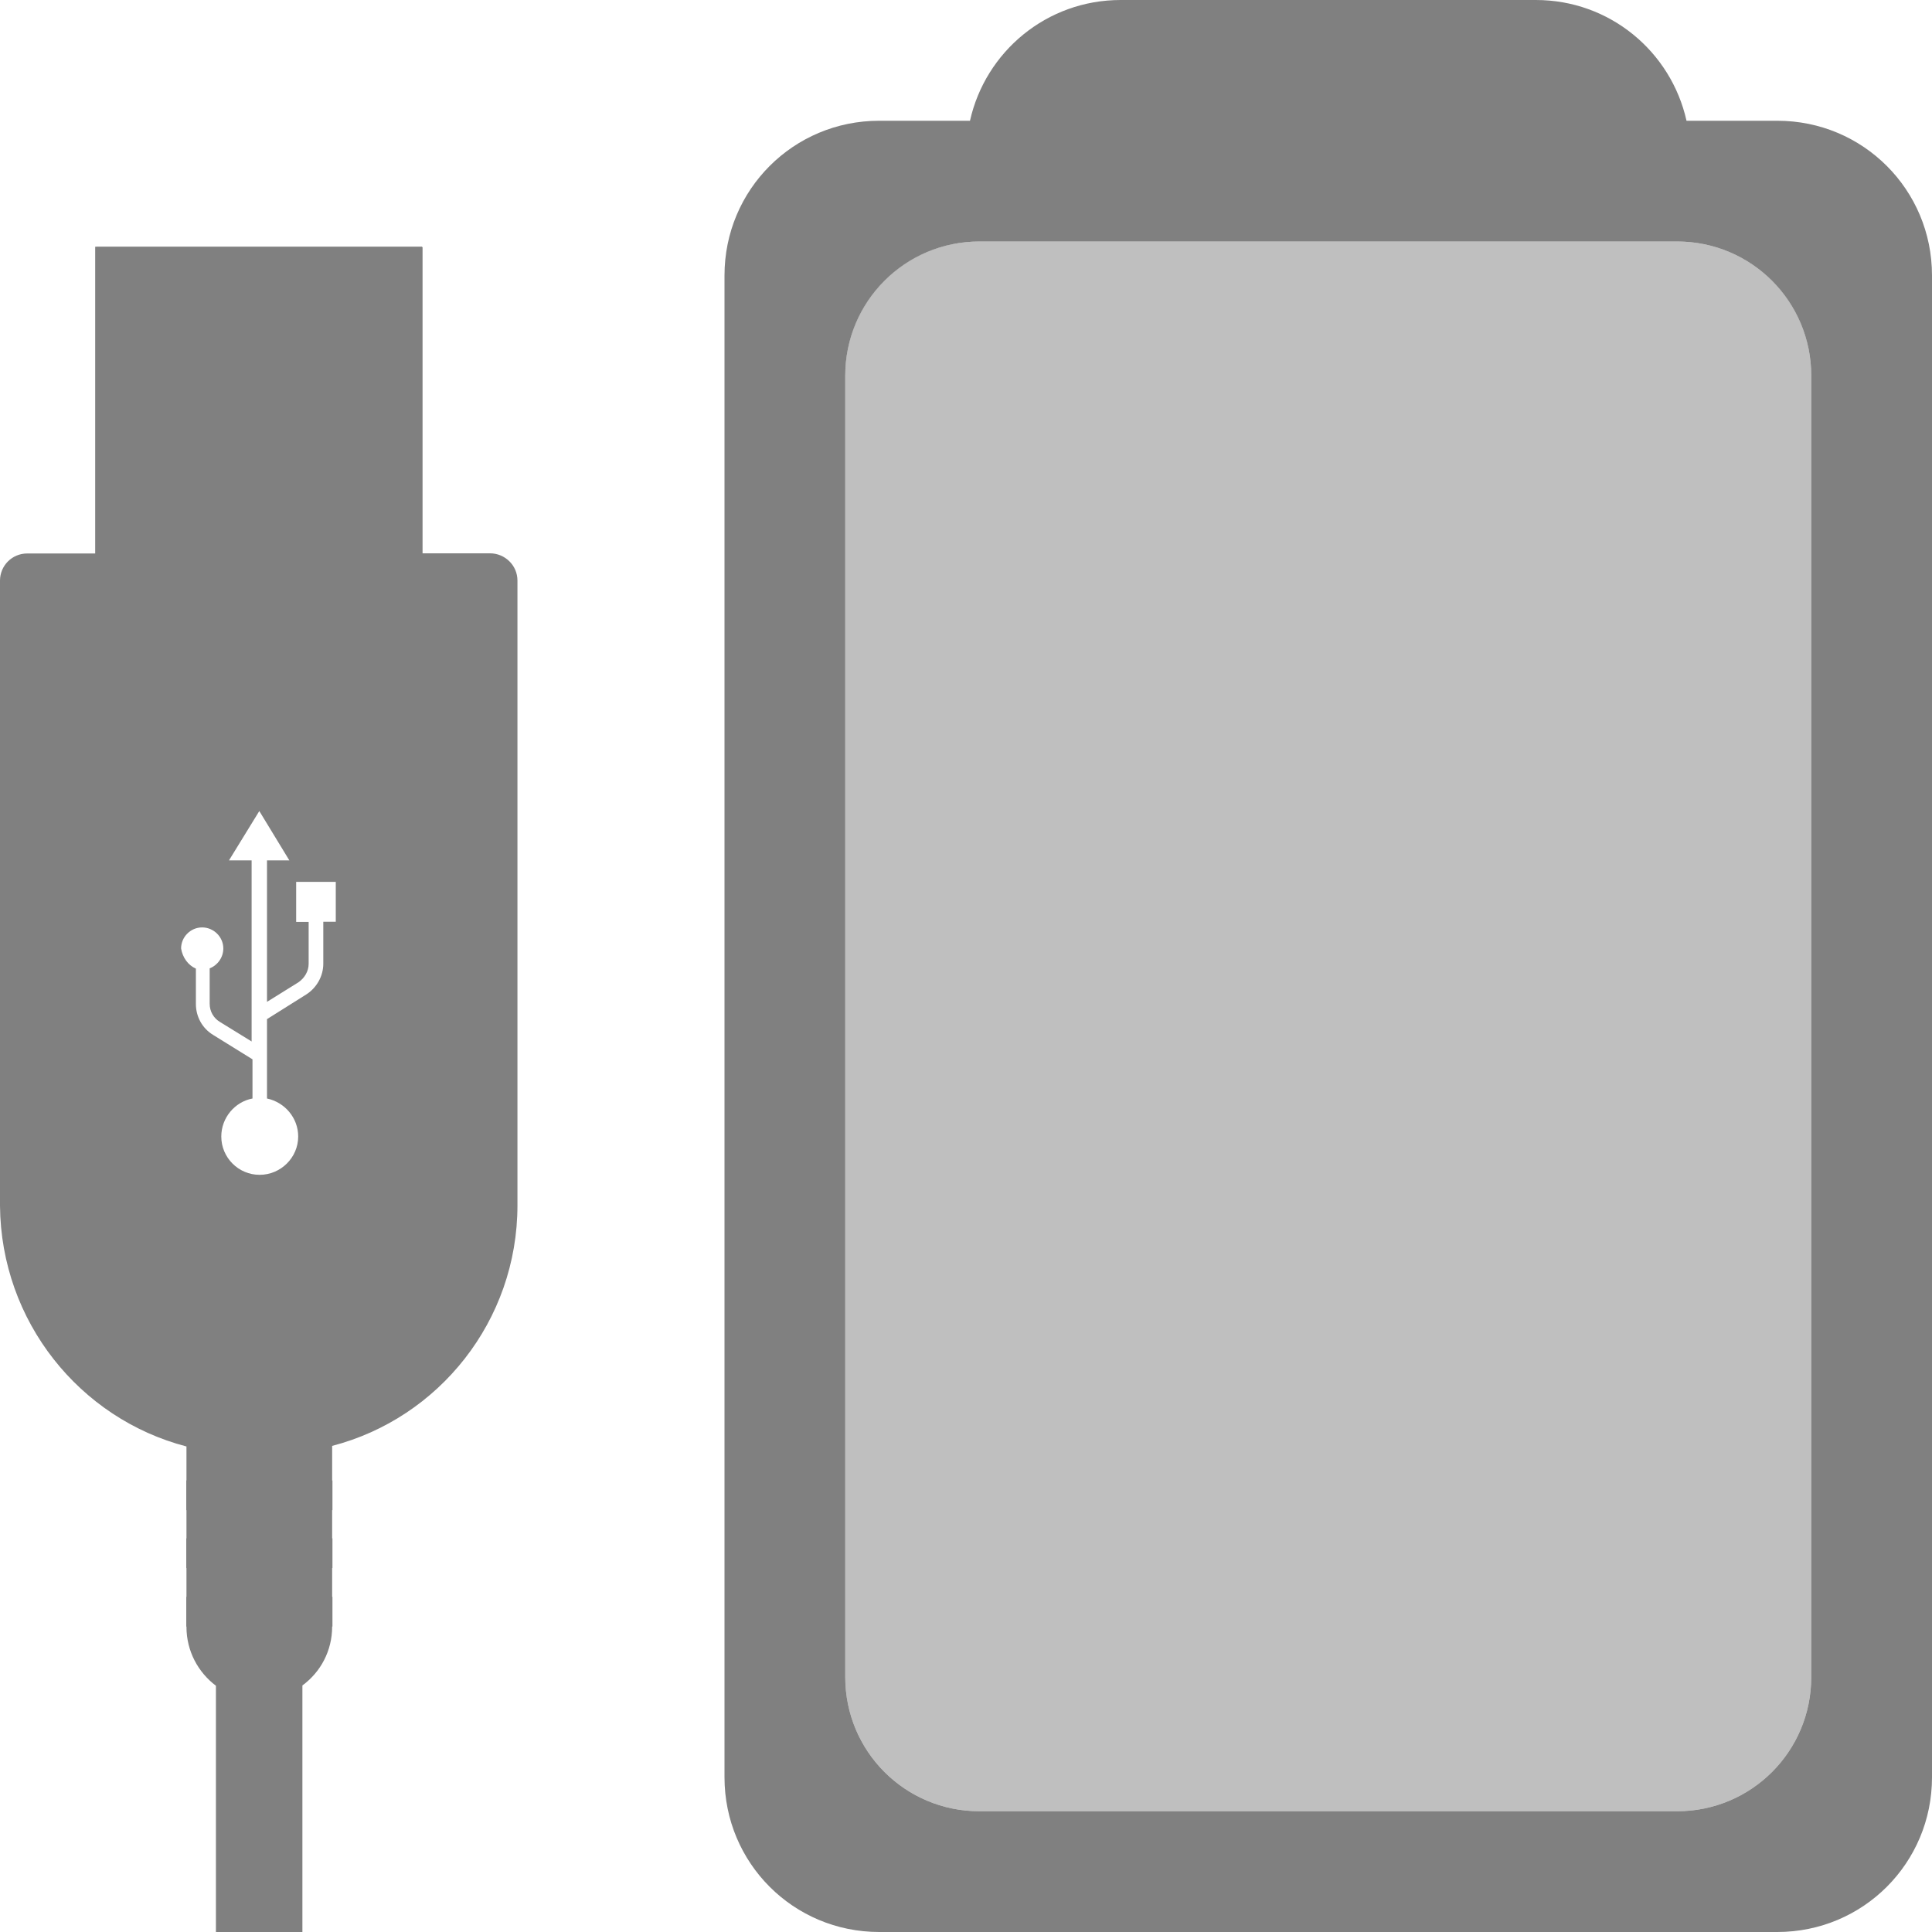
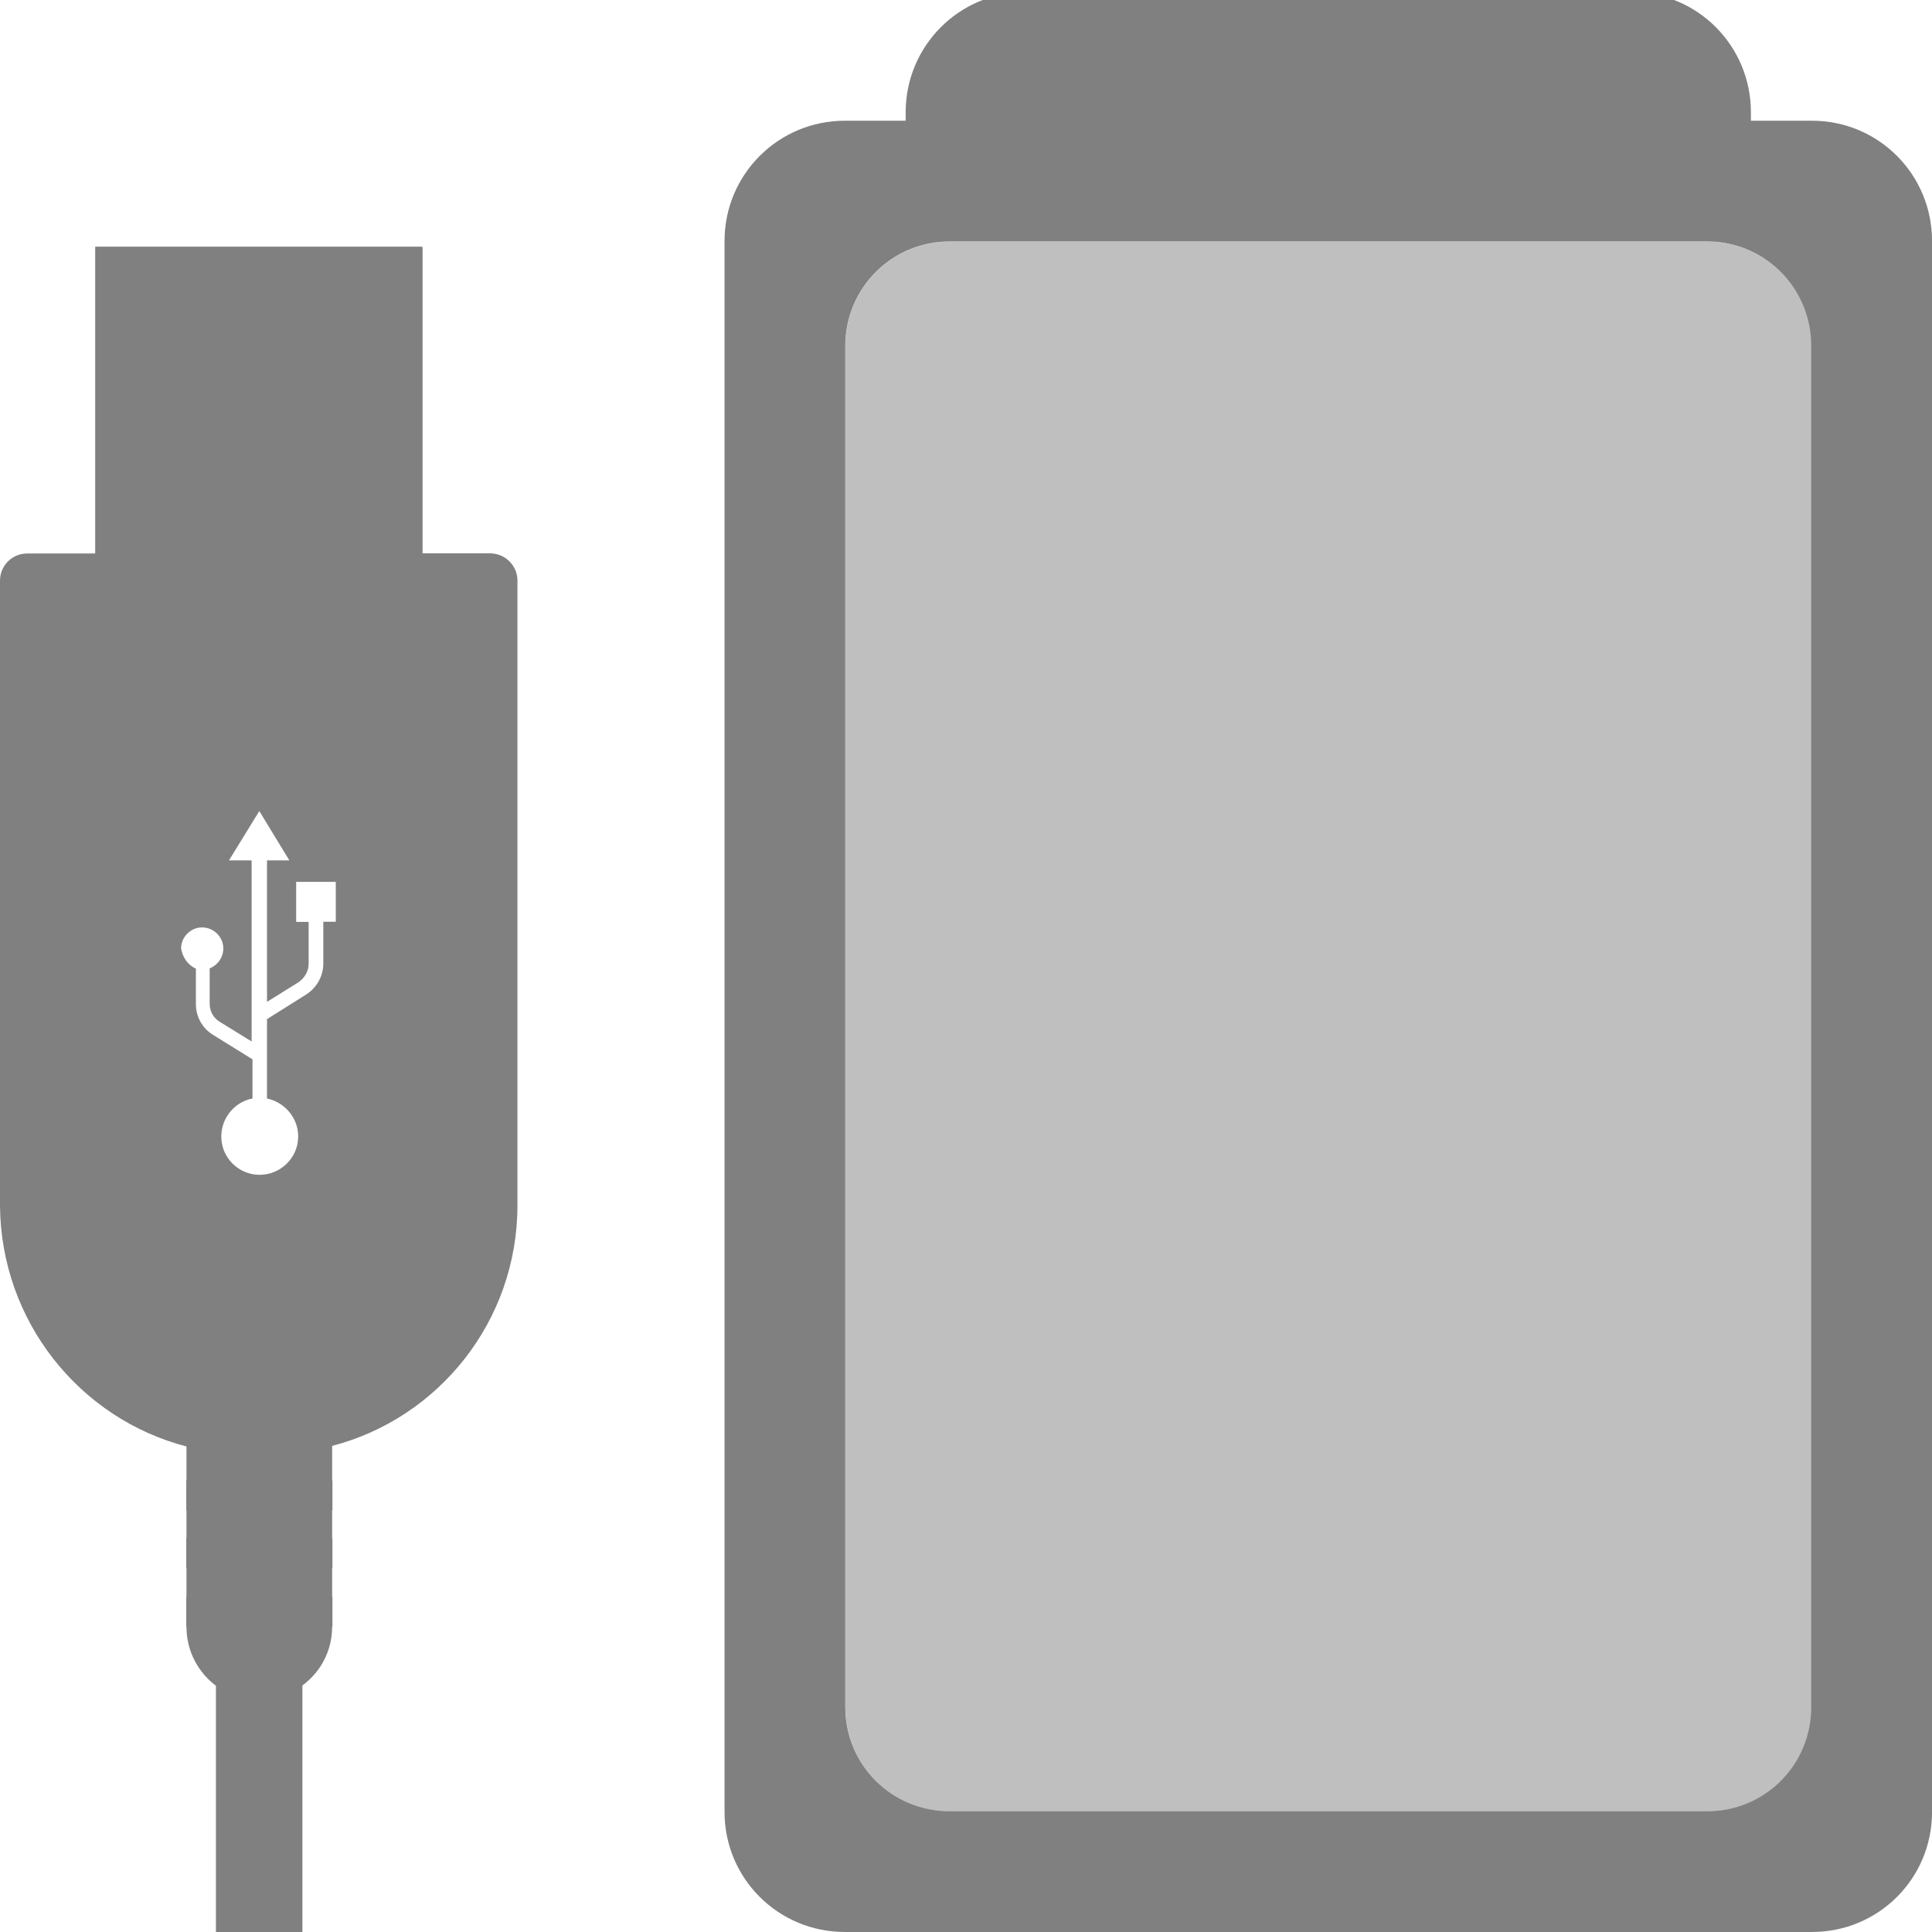
<svg xmlns="http://www.w3.org/2000/svg" height="16" width="16" version="1.1" id="svg8">
  <defs id="defs12">
    <clipPath clipPathUnits="userSpaceOnUse" id="clipPath954">
      <rect style="opacity:1;fill:#aa0000;fill-opacity:1;stroke:none;stroke-width:1.132;stroke-linecap:butt;stroke-linejoin:bevel;stroke-miterlimit:4;stroke-dasharray:none;stroke-opacity:1;paint-order:fill markers stroke" id="rect956" width="8" height="4" x="4" y="-15" ry="0" />
    </clipPath>
    <clipPath clipPathUnits="userSpaceOnUse" id="clipPath958">
      <rect style="opacity:1;fill:#aa0000;fill-opacity:1;stroke:none;stroke-width:1.265;stroke-linecap:butt;stroke-linejoin:bevel;stroke-miterlimit:4;stroke-dasharray:none;stroke-opacity:1;paint-order:fill markers stroke" id="rect960" width="8" height="5" x="34.915" y="5.826" ry="0" />
    </clipPath>
    <clipPath clipPathUnits="userSpaceOnUse" id="clipPath962">
      <rect style="opacity:1;fill:#aa0000;fill-opacity:1;stroke:none;stroke-width:1.132;stroke-linecap:butt;stroke-linejoin:bevel;stroke-miterlimit:4;stroke-dasharray:none;stroke-opacity:1;paint-order:fill markers stroke" id="rect964" width="8" height="4" x="-26.983" y="16.589" ry="0" />
    </clipPath>
+     <clipPath clipPathUnits="userSpaceOnUse" id="clipPath958-3">
+       <rect style="opacity:1;fill:#aa0000;fill-opacity:1;stroke:none;stroke-width:1.265;stroke-linecap:butt;stroke-linejoin:bevel;stroke-miterlimit:4;stroke-dasharray:none;stroke-opacity:1;paint-order:fill markers stroke" id="rect960-6" width="8" height="5" x="34.915" y="5.826" ry="0" />
+     </clipPath>
    <clipPath clipPathUnits="userSpaceOnUse" id="clipPath844">
      <rect style="opacity:1;fill:#008080;fill-opacity:1;stroke:none;stroke-width:1.109;stroke-linecap:butt;stroke-linejoin:bevel;stroke-miterlimit:10;stroke-dasharray:none;stroke-opacity:1;paint-order:fill markers stroke" id="rect847" width="12.292" height="12.467" x="0.995" y="0.168" />
    </clipPath>
  </defs>
-   <path style="opacity:1;fill:#808080;fill-opacity:1;stroke:none;stroke-width:2.609;stroke-linecap:butt;stroke-linejoin:bevel;stroke-miterlimit:4;stroke-dasharray:none;stroke-opacity:1;paint-order:fill markers stroke" d="M 9.281,0 C 8.669,0 8.161,0.427 8.033,1 H 7.281 C 6.571,1 6,1.571 6,2.281 v 12.438 C 6,15.429 6.571,16 7.281,16 h 7.438 C 15.429,16 16,15.429 16,14.719 V 2.281 C 16,1.571 15.429,1 14.719,1 H 13.967 C 13.839,0.427 13.331,0 12.719,0 Z M 8.111,2 H 13.889 C 14.504,2 15,2.496 15,3.111 V 13.889 C 15,14.504 14.504,15 13.889,15 H 8.111 C 7.496,15 7,14.504 7,13.889 V 3.111 C 7,2.496 7.496,2 8.111,2 Z" id="rect846" />
-   <path style="opacity:0.5;fill:#808080;fill-opacity:1;stroke:none;stroke-width:1.127;stroke-linecap:butt;stroke-linejoin:bevel;stroke-miterlimit:4;stroke-dasharray:none;stroke-opacity:1;paint-order:fill markers stroke" d="M 8.109 2 C 7.494 2 7 2.494 7 3.109 L 7 5.5 L 7 9 L 7 12.5 L 7 13.889 C 7 14.504 7.496 15 8.111 15 L 13.889 15 C 14.504 15 15 14.504 15 13.889 L 15 12.5 L 15 9 L 15 5.5 L 15 3.109 C 15 2.494 14.504 2 13.889 2 L 8.109 2 z " id="rect846-3-5-6-2-9" />
+   <g id="g1125" transform="translate(34.77734,-0.033203)">
+     <path id="rect821-3" d="m -26.281,-0.033 c -0.551,0 -0.996,0.445 -0.996,0.996 v 0.07 h -0.504 c -0.551,0 -0.996,0.445 -0.996,0.996 V 15.039 c 0,0.551 0.445,0.994 0.996,0.994 h 8.01 c 0.551,0 0.994,-0.443 0.994,-0.994 V 2.029 c 0,-0.551 -0.443,-0.996 -0.994,-0.996 h -0.506 V 0.963 c 0,-0.551 -0.443,-0.996 -0.994,-0.996 z m -0.633,2.066 h 6.275 c 0.477,0 0.861,0.386 0.861,0.863 V 14.172 c 0,0.477 -0.384,0.861 -0.861,0.861 h -6.275 c -0.477,0 -0.863,-0.384 -0.863,-0.861 V 2.896 c 0,-0.477 0.386,-0.863 0.863,-0.863 z" style="opacity:1;fill:#808080;fill-opacity:1;fill-rule:nonzero;stroke:none;stroke-width:7.208;stroke-linecap:butt;stroke-linejoin:bevel;stroke-miterlimit:4;stroke-dasharray:none;stroke-opacity:1;paint-order:fill markers stroke" />
+     <rect ry="0.862" y="2.034" x="-27.776" height="13" width="8" id="rect821-7" style="opacity:0.5;fill:#808080;fill-opacity:1;fill-rule:nonzero;stroke:none;stroke-width:6.001;stroke-linecap:butt;stroke-linejoin:bevel;stroke-miterlimit:4;stroke-dasharray:none;stroke-opacity:1;paint-order:fill markers stroke" />
+   </g>
  <g id="g840" transform="matrix(1.201721,0,0,1.201721,-1.201721,0.8162272)" clip-path="url(#clipPath844)">
-     <path id="path66" d="M 1.656,1.021 V 3.135 H 1.188 C 1.082,3.135 1,3.22 1,3.322 V 7.631 C 1.007,8.427 1.549,9.098 2.285,9.289 v 0.234 0.205 0.197 0.205 0.197 0.205 c 0,0.168 0.081,0.314 0.203,0.406 V 16 h 0.596 v -5.064 c 0.125,-0.092 0.205,-0.238 0.205,-0.406 V 10.326 10.127 9.922 9.725 9.52 9.285 C 4.025,9.094 4.566,8.423 4.566,7.627 V 3.322 c 0,-0.106 -0.087,-0.188 -0.189,-0.188 h -0.469 V 1.021 H 3.652 1.914 Z M 2.787,4.91 2.994,5.25 H 2.84 V 6.225 L 3.057,6.09 c 0.043,-0.03 0.07,-0.077 0.07,-0.127 V 5.674 H 3.041 V 5.398 h 0.273 v 0.275 h -0.086 v 0.289 c 0,0.086 -0.046,0.167 -0.119,0.213 L 2.84,6.344 v 0.547 c 0.122,0.026 0.215,0.133 0.215,0.262 0,0.145 -0.12,0.264 -0.266,0.264 -0.145,0 -0.264,-0.118 -0.264,-0.264 0,-0.129 0.093,-0.239 0.215,-0.262 V 6.621 L 2.469,6.453 C 2.393,6.407 2.35,6.326 2.35,6.24 V 5.996 c -0.053,-0.023 -0.092,-0.076 -0.102,-0.139 0,-0.079 0.065,-0.145 0.145,-0.145 0.079,0 0.146,0.065 0.146,0.145 0,0.063 -0.041,0.117 -0.094,0.137 v 0.244 c 0,0.053 0.027,0.099 0.07,0.125 l 0.219,0.135 V 5.25 h -0.156 z" style="fill:#808080;fill-opacity:1;stroke-width:0.033" />
-     <path id="rect68" d="m 2.76,1.021 v 0.002 h 0.1 v -0.002 z m 0.1,0.002 V 1.314 H 2.648 V 1.49 H 2.859 v 0.102 0.148 0.039 H 2.648 V 1.955 H 2.859 v 0.102 0.15 0.039 H 2.648 V 2.424 H 2.859 v 0.1 0.148 0.039 H 2.648 V 2.887 H 2.859 V 3.135 H 2.76 V 2.986 H 2.549 V 2.613 h 0.211 v -0.09 -0.004 H 2.549 V 2.146 h 0.211 v -0.09 -0.002 H 2.549 V 1.682 h 0.211 v -0.09 -0.004 H 2.549 V 1.215 H 2.76 V 1.023 H 1.922 1.918 1.664 v 2.113 h 0.254 0.004 1.732 0.258 V 1.023 H 3.654 Z" style="fill:#808080;fill-opacity:1;stroke-width:0.033" />
-     <g style="fill:#808080;fill-opacity:1" id="g960">
-       <rect style="fill:#808080;fill-opacity:1;stroke-width:0.033" id="rect82" height="0.205" width="0.4" y="-10.53" x="-3.291" transform="scale(-1)" />
-       <rect style="fill:#808080;fill-opacity:1;stroke-width:0.033" id="rect84" height="0.205" width="0.4" y="-10.53" x="-2.684" transform="scale(-1)" />
-       <rect style="fill:#808080;fill-opacity:1;stroke-width:0.033" id="rect86" height="0.205" width="0.4" y="-10.127" x="-3.291" transform="scale(-1)" />
-       <rect style="fill:#808080;fill-opacity:1;stroke-width:0.033" id="rect88" height="0.205" width="0.4" y="-10.127" x="-2.684" transform="scale(-1)" />
-       <rect style="fill:#808080;fill-opacity:1;stroke-width:0.033" id="rect90" height="0.205" width="0.4" y="-9.728" x="-3.291" transform="scale(-1)" />
-       <rect style="fill:#808080;fill-opacity:1;stroke-width:0.033" id="rect92" height="0.205" width="0.4" y="-9.728" x="-2.684" transform="scale(-1)" />
+     <path id="path66-3" d="M 1.656,1.021 V 3.135 H 1.188 C 1.082,3.135 1,3.22 1,3.322 V 7.631 C 1.007,8.427 1.549,9.098 2.285,9.289 v 0.234 0.205 0.197 0.205 0.197 0.205 c 0,0.168 0.081,0.314 0.203,0.406 V 16 h 0.596 v -5.064 c 0.125,-0.092 0.205,-0.238 0.205,-0.406 V 10.326 10.127 9.922 9.725 9.52 9.285 C 4.025,9.094 4.566,8.423 4.566,7.627 V 3.322 c 0,-0.106 -0.087,-0.188 -0.189,-0.188 h -0.469 V 1.021 H 3.652 1.914 Z M 2.787,4.91 2.994,5.25 H 2.84 V 6.225 L 3.057,6.09 c 0.043,-0.03 0.07,-0.077 0.07,-0.127 V 5.674 H 3.041 V 5.398 h 0.273 v 0.275 h -0.086 v 0.289 c 0,0.086 -0.046,0.167 -0.119,0.213 L 2.84,6.344 v 0.547 c 0.122,0.026 0.215,0.133 0.215,0.262 0,0.145 -0.12,0.264 -0.266,0.264 -0.145,0 -0.264,-0.118 -0.264,-0.264 0,-0.129 0.093,-0.239 0.215,-0.262 V 6.621 L 2.469,6.453 C 2.393,6.407 2.35,6.326 2.35,6.24 V 5.996 c -0.053,-0.023 -0.092,-0.076 -0.102,-0.139 0,-0.079 0.065,-0.145 0.145,-0.145 0.079,0 0.146,0.065 0.146,0.145 0,0.063 -0.041,0.117 -0.094,0.137 v 0.244 c 0,0.053 0.027,0.099 0.07,0.125 l 0.219,0.135 V 5.25 h -0.156 z" style="fill:#808080;fill-opacity:1;stroke-width:0.033" />
+     <path id="rect68-6" d="m 2.76,1.021 v 0.002 h 0.1 v -0.002 z m 0.1,0.002 V 1.314 H 2.648 V 1.49 H 2.859 v 0.102 0.148 0.039 H 2.648 V 1.955 H 2.859 v 0.102 0.15 0.039 H 2.648 V 2.424 H 2.859 v 0.1 0.148 0.039 H 2.648 V 2.887 H 2.859 V 3.135 H 2.76 V 2.986 H 2.549 V 2.613 h 0.211 v -0.09 -0.004 H 2.549 V 2.146 h 0.211 v -0.09 -0.002 H 2.549 V 1.682 h 0.211 v -0.09 -0.004 H 2.549 V 1.215 H 2.76 V 1.023 H 1.922 1.918 1.664 v 2.113 h 0.254 0.004 1.732 0.258 V 1.023 H 3.654 Z" style="fill:#808080;fill-opacity:1;stroke-width:0.033" />
+     <g style="fill:#808080;fill-opacity:1" id="g960-7">
+       <rect style="fill:#808080;fill-opacity:1;stroke-width:0.033" id="rect82-5" height="0.205" width="0.4" y="-10.53" x="-3.291" transform="scale(-1)" />
+       <rect style="fill:#808080;fill-opacity:1;stroke-width:0.033" id="rect84-3" height="0.205" width="0.4" y="-10.53" x="-2.684" transform="scale(-1)" />
+       <rect style="fill:#808080;fill-opacity:1;stroke-width:0.033" id="rect86-5" height="0.205" width="0.4" y="-10.127" x="-3.291" transform="scale(-1)" />
+       <rect style="fill:#808080;fill-opacity:1;stroke-width:0.033" id="rect88-6" height="0.205" width="0.4" y="-10.127" x="-2.684" transform="scale(-1)" />
+       <rect style="fill:#808080;fill-opacity:1;stroke-width:0.033" id="rect90-2" height="0.205" width="0.4" y="-9.728" x="-3.291" transform="scale(-1)" />
+       <rect style="fill:#808080;fill-opacity:1;stroke-width:0.033" id="rect92-9" height="0.205" width="0.4" y="-9.728" x="-2.684" transform="scale(-1)" />
    </g>
  </g>
</svg>
